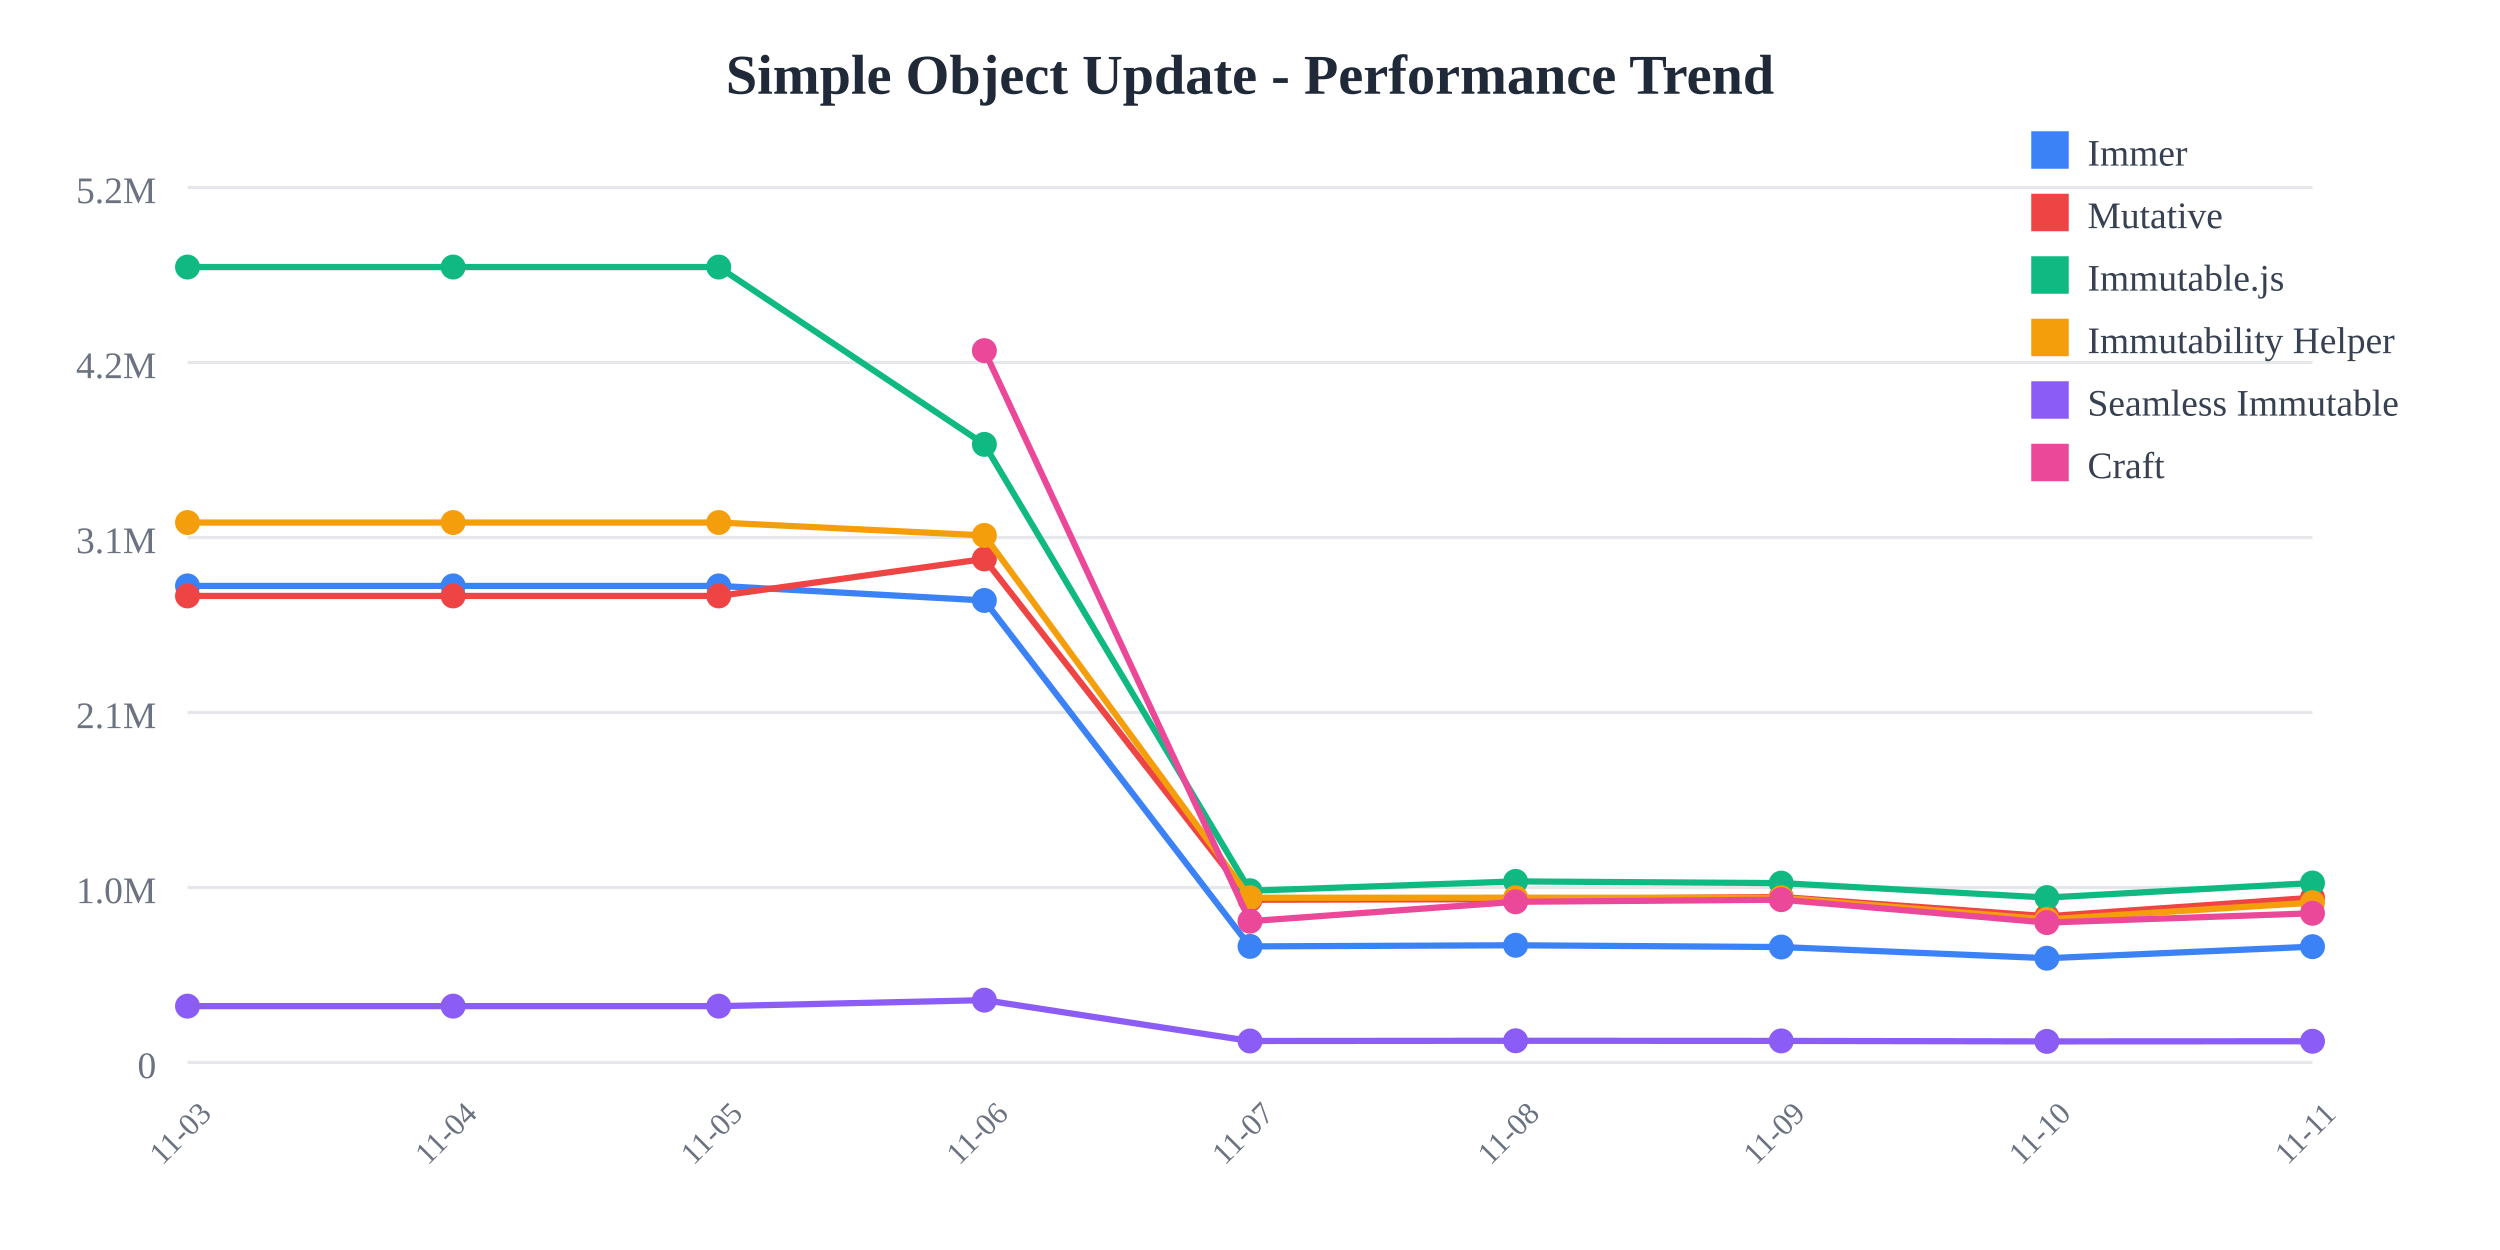
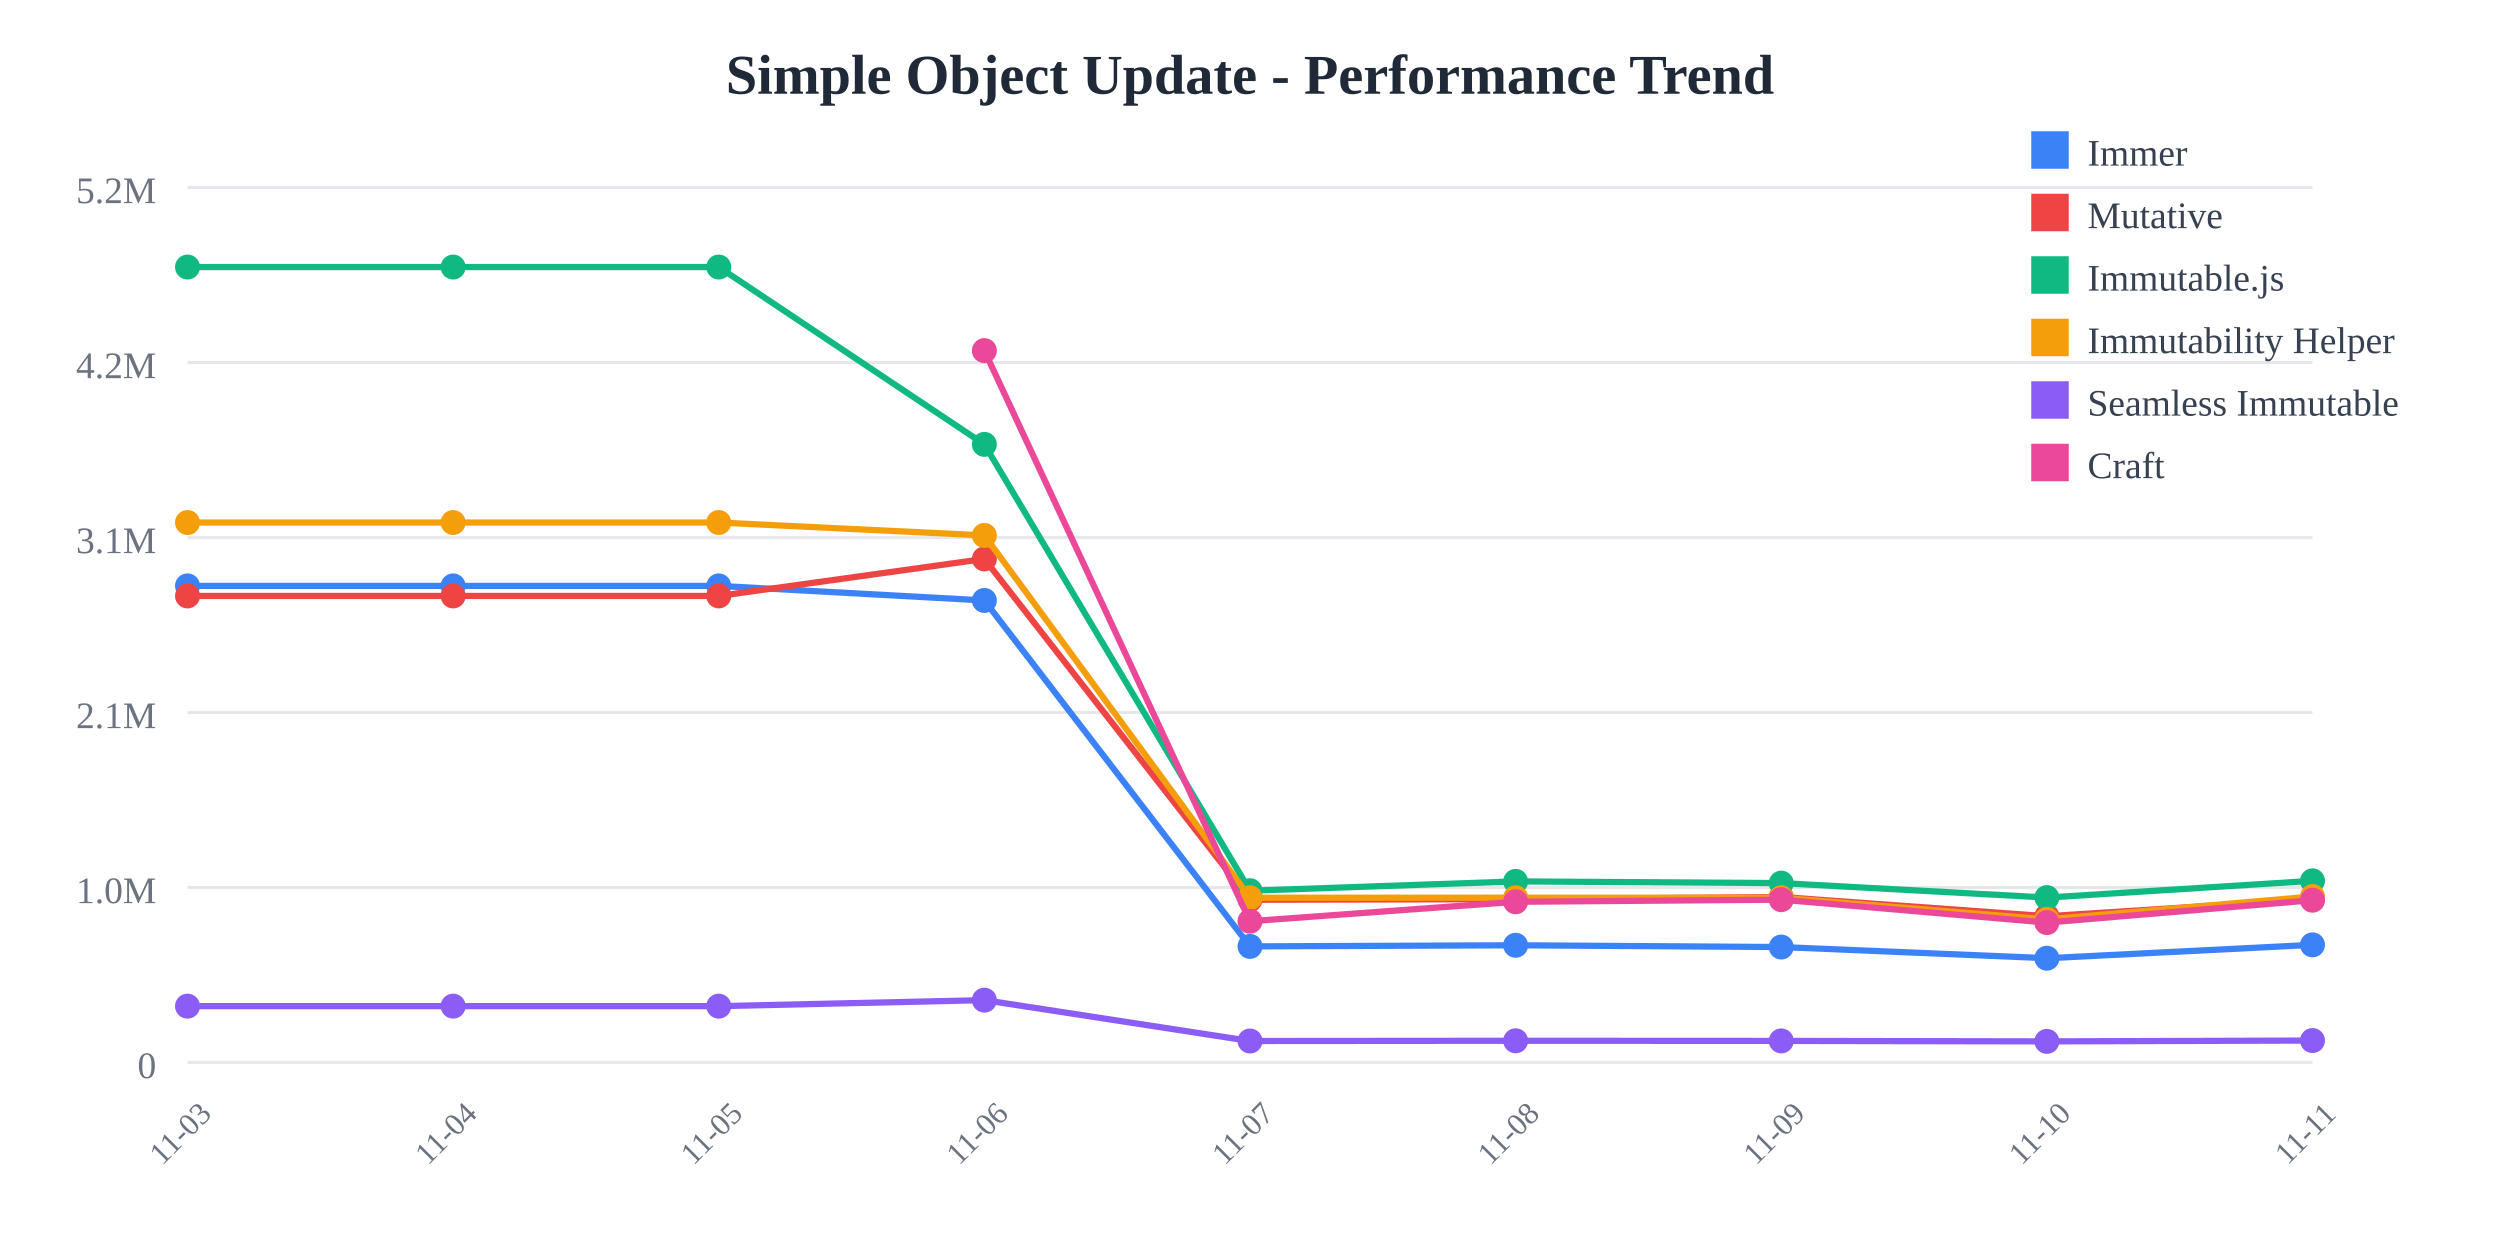
<svg xmlns="http://www.w3.org/2000/svg" width="800" height="400">
  <rect width="800" height="400" fill="white" />
  <text x="400" y="30" text-anchor="middle" font-size="18" font-weight="bold" fill="#1f2937">
    Simple Object Update - Performance Trend
  </text>
  <line x1="60" y1="60" x2="740" y2="60" stroke="#e5e7eb" stroke-width="1" />
  <text x="50" y="65" text-anchor="end" font-size="12" fill="#6b7280">
    5.2M
  </text>
  <line x1="60" y1="116" x2="740" y2="116" stroke="#e5e7eb" stroke-width="1" />
  <text x="50" y="121" text-anchor="end" font-size="12" fill="#6b7280">
    4.2M
  </text>
  <line x1="60" y1="172" x2="740" y2="172" stroke="#e5e7eb" stroke-width="1" />
  <text x="50" y="177" text-anchor="end" font-size="12" fill="#6b7280">
    3.1M
  </text>
  <line x1="60" y1="228" x2="740" y2="228" stroke="#e5e7eb" stroke-width="1" />
  <text x="50" y="233" text-anchor="end" font-size="12" fill="#6b7280">
    2.1M
  </text>
  <line x1="60" y1="284" x2="740" y2="284" stroke="#e5e7eb" stroke-width="1" />
  <text x="50" y="289" text-anchor="end" font-size="12" fill="#6b7280">
    1.0M
  </text>
  <line x1="60" y1="340" x2="740" y2="340" stroke="#e5e7eb" stroke-width="1" />
  <text x="50" y="345" text-anchor="end" font-size="12" fill="#6b7280">
    0
  </text>
  <text x="60" y="365" text-anchor="middle" font-size="10" fill="#6b7280" transform="rotate(-45, 60, 365)">
    11-03
  </text>
  <text x="145" y="365" text-anchor="middle" font-size="10" fill="#6b7280" transform="rotate(-45, 145, 365)">
    11-04
  </text>
  <text x="230" y="365" text-anchor="middle" font-size="10" fill="#6b7280" transform="rotate(-45, 230, 365)">
    11-05
  </text>
  <text x="315" y="365" text-anchor="middle" font-size="10" fill="#6b7280" transform="rotate(-45, 315, 365)">
    11-06
  </text>
  <text x="400" y="365" text-anchor="middle" font-size="10" fill="#6b7280" transform="rotate(-45, 400, 365)">
    11-07
  </text>
  <text x="485" y="365" text-anchor="middle" font-size="10" fill="#6b7280" transform="rotate(-45, 485, 365)">
    11-08
  </text>
  <text x="570" y="365" text-anchor="middle" font-size="10" fill="#6b7280" transform="rotate(-45, 570, 365)">
    11-09
  </text>
  <text x="655" y="365" text-anchor="middle" font-size="10" fill="#6b7280" transform="rotate(-45, 655, 365)">
    11-10
  </text>
  <text x="740" y="365" text-anchor="middle" font-size="10" fill="#6b7280" transform="rotate(-45, 740, 365)">
    11-11
  </text>
-   <polyline points="60,187.486 145,187.486 230,187.486 315,192.15 400,302.845 485,302.487 570,303.052 655,306.629 740,302.931" fill="none" stroke="#3b82f6" stroke-width="2" />
+   <polyline points="60,187.486 145,187.486 230,187.486 315,192.15 400,302.845 485,302.487 570,303.052 655,306.629 740,302.356" fill="none" stroke="#3b82f6" stroke-width="2" />
  <circle cx="60" cy="187.486" r="4" fill="#3b82f6" />
  <circle cx="145" cy="187.486" r="4" fill="#3b82f6" />
  <circle cx="230" cy="187.486" r="4" fill="#3b82f6" />
  <circle cx="315" cy="192.15" r="4" fill="#3b82f6" />
  <circle cx="400" cy="302.845" r="4" fill="#3b82f6" />
  <circle cx="485" cy="302.487" r="4" fill="#3b82f6" />
  <circle cx="570" cy="303.052" r="4" fill="#3b82f6" />
  <circle cx="655" cy="306.629" r="4" fill="#3b82f6" />
-   <circle cx="740" cy="302.931" r="4" fill="#3b82f6" />
-   <polyline points="60,190.7 145,190.7 230,190.7 315,178.858 400,287.919 485,287.732 570,287.039 655,293.202 740,287.276" fill="none" stroke="#ef4444" stroke-width="2" />
+   <circle cx="740" cy="302.356" r="4" fill="#3b82f6" />
+   <polyline points="60,190.7 145,190.7 230,190.7 315,178.858 400,287.919 485,287.732 570,287.039 655,293.202 740,287.741" fill="none" stroke="#ef4444" stroke-width="2" />
  <circle cx="60" cy="190.7" r="4" fill="#ef4444" />
  <circle cx="145" cy="190.7" r="4" fill="#ef4444" />
  <circle cx="230" cy="190.7" r="4" fill="#ef4444" />
  <circle cx="315" cy="178.858" r="4" fill="#ef4444" />
  <circle cx="400" cy="287.919" r="4" fill="#ef4444" />
  <circle cx="485" cy="287.732" r="4" fill="#ef4444" />
  <circle cx="570" cy="287.039" r="4" fill="#ef4444" />
  <circle cx="655" cy="293.202" r="4" fill="#ef4444" />
-   <circle cx="740" cy="287.276" r="4" fill="#ef4444" />
-   <polyline points="60,85.455 145,85.455 230,85.455 315,142.202 400,285.029 485,282.046 570,282.595 655,287.221 740,282.564" fill="none" stroke="#10b981" stroke-width="2" />
+   <circle cx="740" cy="287.741" r="4" fill="#ef4444" />
+   <polyline points="60,85.455 145,85.455 230,85.455 315,142.202 400,285.029 485,282.046 570,282.595 655,287.221 740,281.866" fill="none" stroke="#10b981" stroke-width="2" />
  <circle cx="60" cy="85.455" r="4" fill="#10b981" />
  <circle cx="145" cy="85.455" r="4" fill="#10b981" />
  <circle cx="230" cy="85.455" r="4" fill="#10b981" />
  <circle cx="315" cy="142.202" r="4" fill="#10b981" />
  <circle cx="400" cy="285.029" r="4" fill="#10b981" />
  <circle cx="485" cy="282.046" r="4" fill="#10b981" />
  <circle cx="570" cy="282.595" r="4" fill="#10b981" />
  <circle cx="655" cy="287.221" r="4" fill="#10b981" />
-   <circle cx="740" cy="282.564" r="4" fill="#10b981" />
-   <polyline points="60,167.209 145,167.209 230,167.209 315,171.337 400,287.281 485,287.259 570,287.276 655,294.206 740,288.842" fill="none" stroke="#f59e0b" stroke-width="2" />
+   <circle cx="740" cy="281.866" r="4" fill="#10b981" />
+   <polyline points="60,167.209 145,167.209 230,167.209 315,171.337 400,287.281 485,287.259 570,287.276 655,294.206 740,286.874" fill="none" stroke="#f59e0b" stroke-width="2" />
  <circle cx="60" cy="167.209" r="4" fill="#f59e0b" />
  <circle cx="145" cy="167.209" r="4" fill="#f59e0b" />
  <circle cx="230" cy="167.209" r="4" fill="#f59e0b" />
  <circle cx="315" cy="171.337" r="4" fill="#f59e0b" />
  <circle cx="400" cy="287.281" r="4" fill="#f59e0b" />
  <circle cx="485" cy="287.259" r="4" fill="#f59e0b" />
  <circle cx="570" cy="287.276" r="4" fill="#f59e0b" />
  <circle cx="655" cy="294.206" r="4" fill="#f59e0b" />
-   <circle cx="740" cy="288.842" r="4" fill="#f59e0b" />
-   <polyline points="60,321.968 145,321.968 230,321.968 315,320.042 400,333.119 485,333.047 570,333.09 655,333.245 740,333.2" fill="none" stroke="#8b5cf6" stroke-width="2" />
+   <circle cx="740" cy="286.874" r="4" fill="#f59e0b" />
+   <polyline points="60,321.968 145,321.968 230,321.968 315,320.042 400,333.119 485,333.047 570,333.09 655,333.245 740,332.974" fill="none" stroke="#8b5cf6" stroke-width="2" />
  <circle cx="60" cy="321.968" r="4" fill="#8b5cf6" />
  <circle cx="145" cy="321.968" r="4" fill="#8b5cf6" />
  <circle cx="230" cy="321.968" r="4" fill="#8b5cf6" />
  <circle cx="315" cy="320.042" r="4" fill="#8b5cf6" />
  <circle cx="400" cy="333.119" r="4" fill="#8b5cf6" />
  <circle cx="485" cy="333.047" r="4" fill="#8b5cf6" />
  <circle cx="570" cy="333.09" r="4" fill="#8b5cf6" />
  <circle cx="655" cy="333.245" r="4" fill="#8b5cf6" />
-   <circle cx="740" cy="333.2" r="4" fill="#8b5cf6" />
-   <polyline points="315,112.197 400,294.785 485,288.574 570,287.898 655,295.227 740,292.248" fill="none" stroke="#ec4899" stroke-width="2" />
+   <circle cx="740" cy="332.974" r="4" fill="#8b5cf6" />
+   <polyline points="315,112.197 400,294.785 485,288.574 570,287.898 655,295.227 740,288.068" fill="none" stroke="#ec4899" stroke-width="2" />
  <circle cx="315" cy="112.197" r="4" fill="#ec4899" />
  <circle cx="400" cy="294.785" r="4" fill="#ec4899" />
  <circle cx="485" cy="288.574" r="4" fill="#ec4899" />
  <circle cx="570" cy="287.898" r="4" fill="#ec4899" />
  <circle cx="655" cy="295.227" r="4" fill="#ec4899" />
-   <circle cx="740" cy="292.248" r="4" fill="#ec4899" />
+   <circle cx="740" cy="288.068" r="4" fill="#ec4899" />
  <rect x="650" y="42" width="12" height="12" fill="#3b82f6" />
  <text x="668" y="53" font-size="12" fill="#374151">Immer</text>
  <rect x="650" y="62" width="12" height="12" fill="#ef4444" />
  <text x="668" y="73" font-size="12" fill="#374151">Mutative</text>
  <rect x="650" y="82" width="12" height="12" fill="#10b981" />
  <text x="668" y="93" font-size="12" fill="#374151">Immutable.js</text>
  <rect x="650" y="102" width="12" height="12" fill="#f59e0b" />
  <text x="668" y="113" font-size="12" fill="#374151">Immutability Helper</text>
  <rect x="650" y="122" width="12" height="12" fill="#8b5cf6" />
  <text x="668" y="133" font-size="12" fill="#374151">Seamless Immutable</text>
  <rect x="650" y="142" width="12" height="12" fill="#ec4899" />
  <text x="668" y="153" font-size="12" fill="#374151">Craft</text>
</svg>
